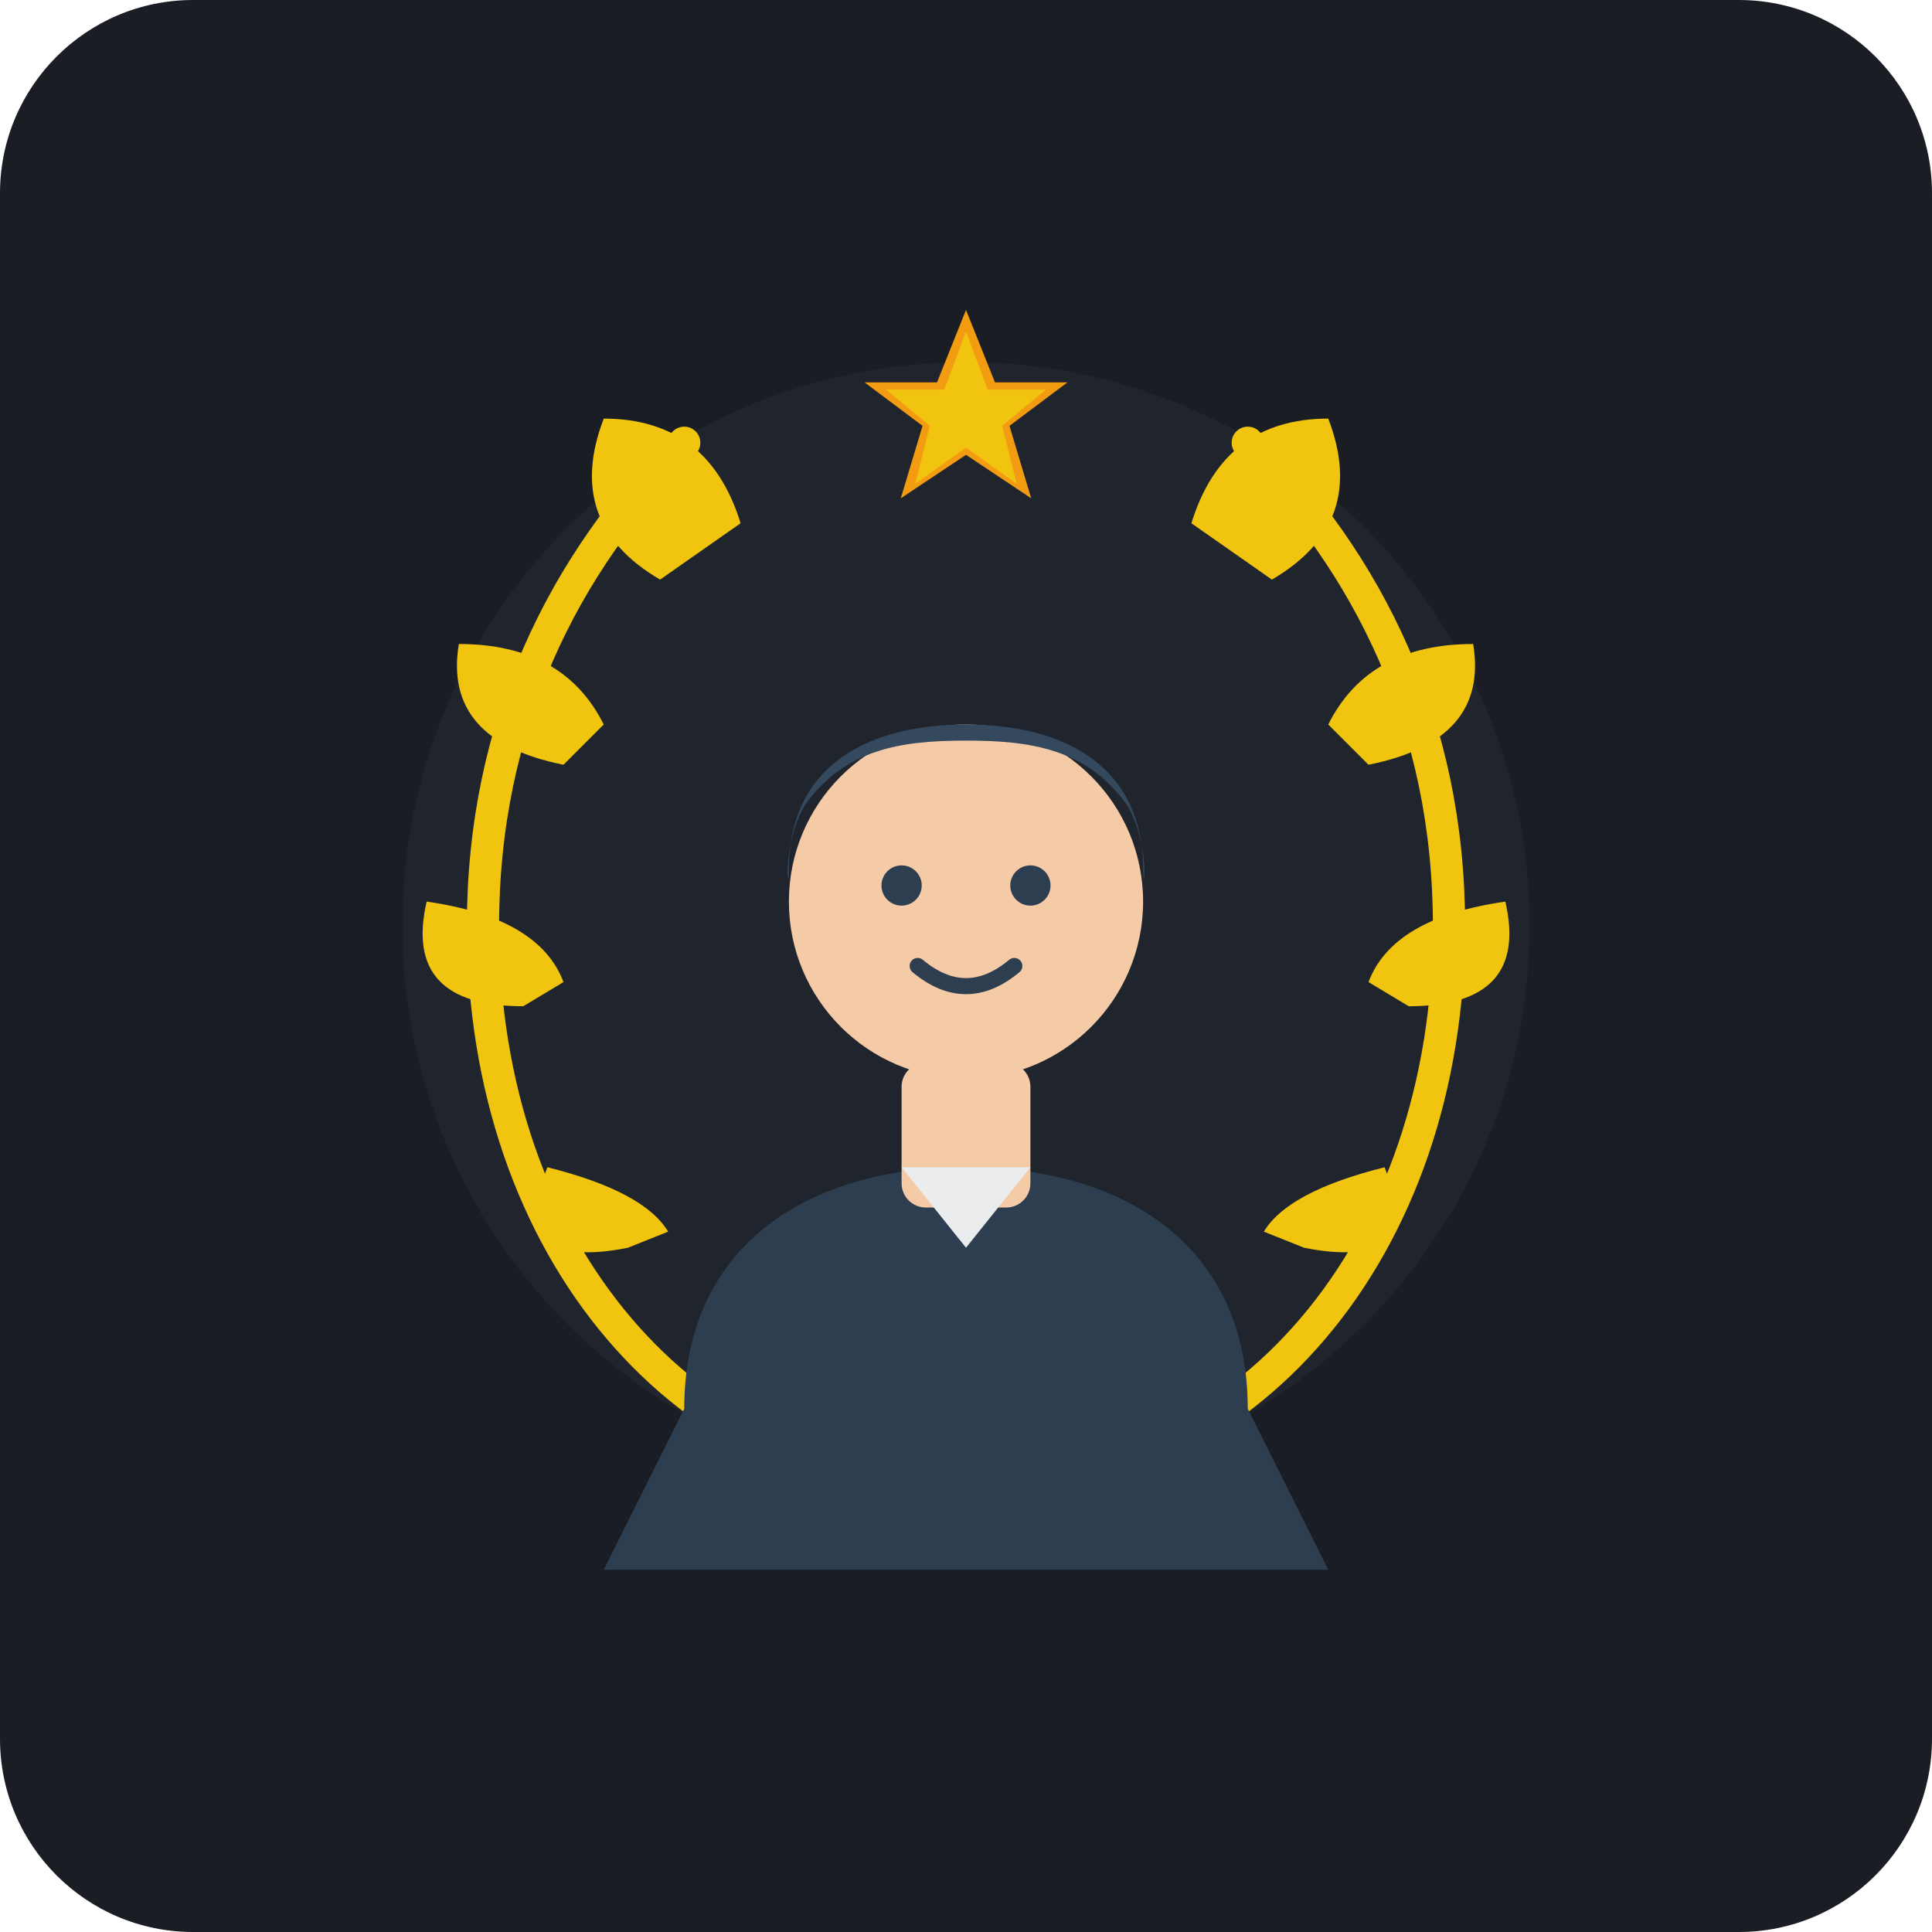
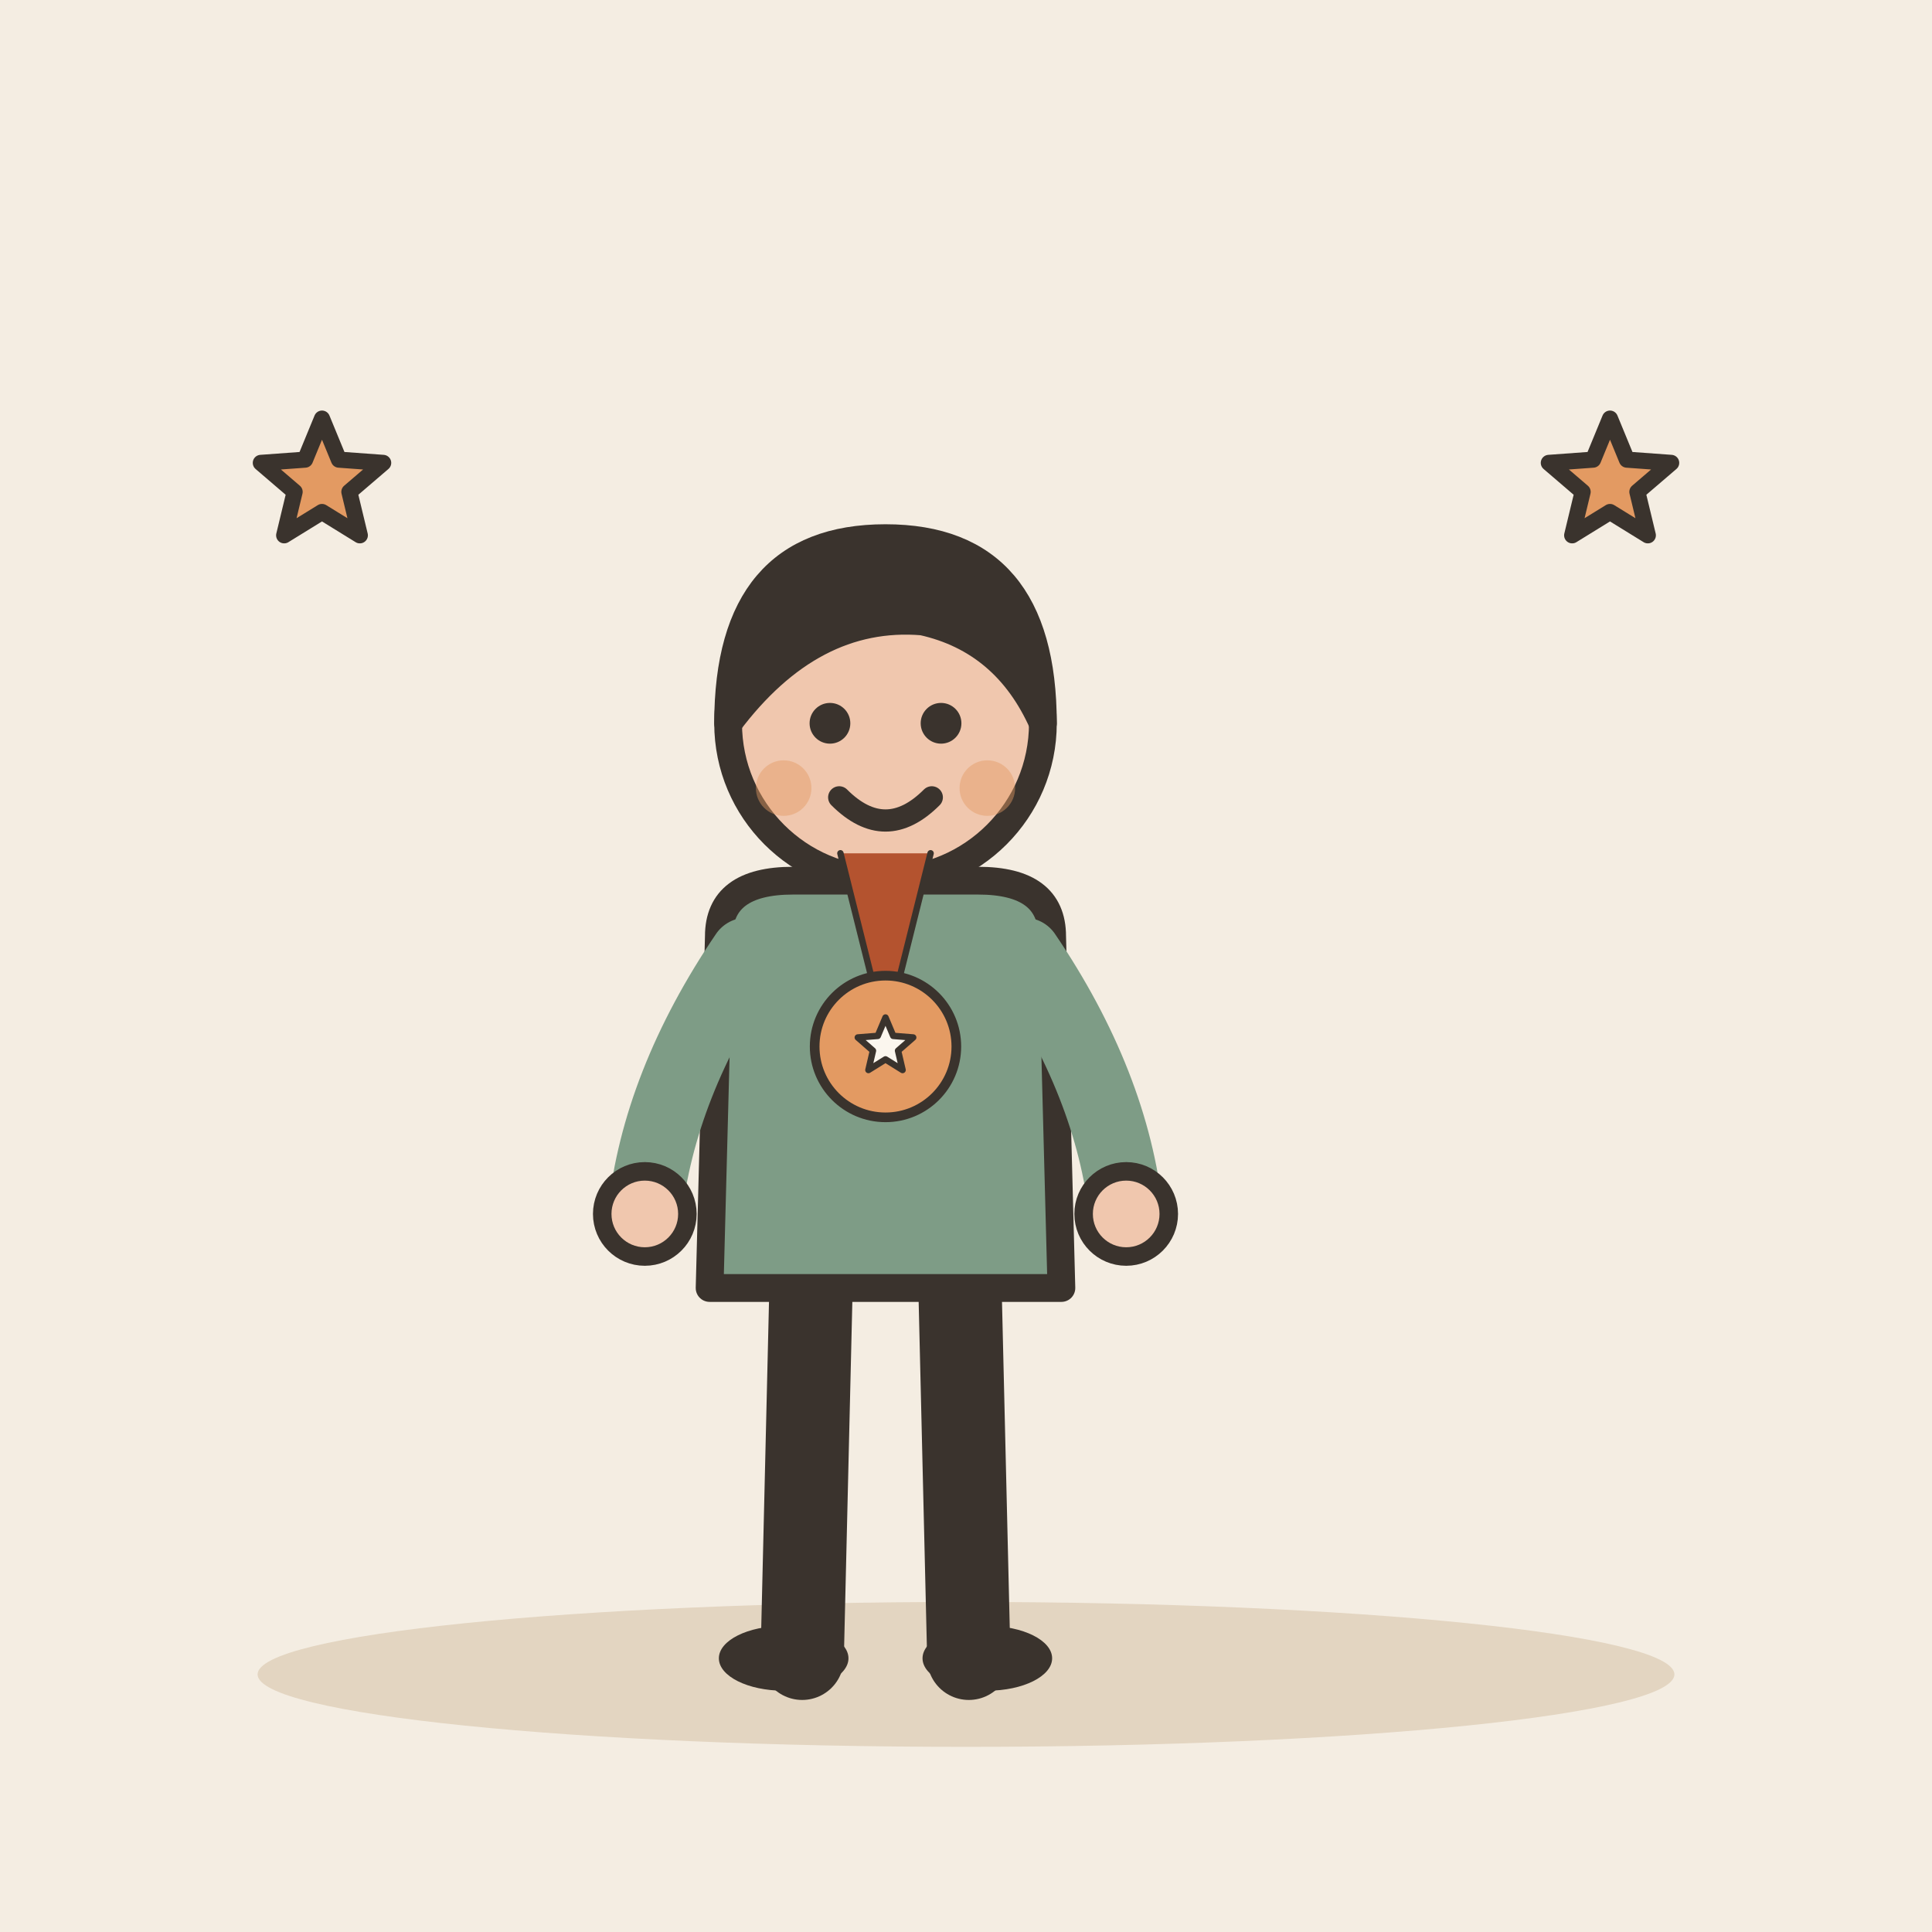
- <svg xmlns="http://www.w3.org/2000/svg" width="240" height="240" viewBox="0 0 240 240">
-   <rect width="240" height="240" rx="24" fill="#1A1D24" />
-   <circle cx="120" cy="115" r="70" fill="#252A34" opacity="0.6" />
-   <g fill="none" stroke="#F1C40F" stroke-width="4" stroke-linecap="round" stroke-linejoin="round">
-     <path d="M 120 185 C 85 185 60 155 60 115 C 60 90 70 70 85 55" />
-     <path d="M 82 72 Q 70 65 75 52 Q 88 52 92 65" fill="#F1C40F" stroke="none" />
-     <path d="M 70 95 Q 55 92 57 80 Q 70 80 75 90" fill="#F1C40F" stroke="none" />
-     <path d="M 65 125 Q 50 125 53 112 Q 67 114 70 122" fill="#F1C40F" stroke="none" />
-     <path d="M 78 155 Q 63 158 68 145 Q 80 148 83 153" fill="#F1C40F" stroke="none" />
-     <path d="M 102 178 Q 90 188 98 175 Q 106 178 106 178" fill="#F1C40F" stroke="none" />
-     <path d="M 120 185 C 155 185 180 155 180 115 C 180 90 170 70 155 55" />
-     <path d="M 158 72 Q 170 65 165 52 Q 152 52 148 65" fill="#F1C40F" stroke="none" />
-     <path d="M 170 95 Q 185 92 183 80 Q 170 80 165 90" fill="#F1C40F" stroke="none" />
-     <path d="M 175 125 Q 190 125 187 112 Q 173 114 170 122" fill="#F1C40F" stroke="none" />
-     <path d="M 162 155 Q 177 158 172 145 Q 160 148 157 153" fill="#F1C40F" stroke="none" />
-     <path d="M 138 178 Q 150 188 142 175 Q 134 178 134 178" fill="#F1C40F" stroke="none" />
+ <svg xmlns="http://www.w3.org/2000/svg" viewBox="0 0 240 240" data-style="editorial">
+   <rect width="240" height="240" fill="#F4EDE2" />
+   <ellipse cx="120" cy="208" rx="88" ry="9" fill="#E3D5C1" />
+   <g transform="translate(110 206) scale(1.15 1.15)">
+     <path d="M-8 -42L-9 0" stroke="#3A332D" stroke-width="9" stroke-linecap="round" fill="none" />
+     <path d="M8 -42L9 0" stroke="#3A332D" stroke-width="9" stroke-linecap="round" fill="none" />
+     <ellipse cx="-11" cy="0" rx="7" ry="3.5" fill="#3A332D" />
+     <ellipse cx="11" cy="0" rx="7" ry="3.5" fill="#3A332D" />
+     <path d="M-18 -78Q-18 -84 -10 -84L10 -84Q18 -84 18 -78L19 -40L-19 -40Z" fill="#7E9C86" stroke="#3A332D" stroke-width="3" stroke-linecap="round" stroke-linejoin="round" />
+     <path d="M-15 -76Q-24.5 -62 -26 -48" fill="none" stroke="#7E9C86" stroke-width="8" stroke-linecap="round" stroke-linejoin="round" />
+     <circle cx="-26" cy="-48" r="4.6" fill="#F0C7AE" stroke="#3A332D" stroke-linecap="round" stroke-linejoin="round" stroke-width="2" />
+     <path d="M15 -76Q24.5 -62 26 -48" fill="none" stroke="#7E9C86" stroke-width="8" stroke-linecap="round" stroke-linejoin="round" />
+     <circle cx="26" cy="-48" r="4.6" fill="#F0C7AE" stroke="#3A332D" stroke-linecap="round" stroke-linejoin="round" stroke-width="2" />
+     <path d="M0 -84L0 -88" stroke="#F0C7AE" stroke-width="8" stroke-linecap="round" fill="none" />
+     <circle cx="0" cy="-101" r="17" fill="#F0C7AE" stroke="#3A332D" stroke-width="3" stroke-linecap="round" stroke-linejoin="round" />
+     <path d="M-17 -101Q-17 -121 0 -121Q17 -121 17 -101Q13 -110 4 -112Q-8 -113 -17 -101Z" fill="#3A332D" stroke="#3A332D" stroke-width="3" stroke-linecap="round" stroke-linejoin="round" />
+     <circle cx="-6" cy="-101" r="2.2" fill="#3A332D" />
+     <circle cx="6" cy="-101" r="2.2" fill="#3A332D" />
+     <path d="M-5 -93Q0 -88 5 -93" fill="none" stroke="#3A332D" stroke-width="2.4" stroke-linecap="round" stroke-linejoin="round" />
+     <circle cx="-11" cy="-94" r="3" fill="#E39A62" opacity="0.45" />
+     <circle cx="11" cy="-94" r="3" fill="#E39A62" opacity="0.45" />
  </g>
-   <path d="M 85 175 C 85 155 100 145 120 145 C 140 145 155 155 155 175 L 165 195 L 75 195 Z" fill="#2C3E50" />
-   <rect x="112" y="132" width="16" height="18" fill="#F5CBA7" rx="3" />
-   <path d="M 112 145 L 120 155 L 128 145 Z" fill="#EAECEE" />
-   <circle cx="120" cy="112" r="22" fill="#F5CBA7" />
-   <path d="M 98 108 C 98 95 108 90 120 90 C 132 90 142 95 142 108 C 142 112 143 105 140 100 C 135 93 128 92 120 92 C 112 92 105 93 100 100 C 97 105 98 112 98 108 Z" fill="#34495E" />
-   <circle cx="112" cy="110" r="2.5" fill="#2C3E50" />
-   <circle cx="128" cy="110" r="2.5" fill="#2C3E50" />
-   <path d="M 114 120 Q 120 125 126 120" fill="none" stroke="#2C3E50" stroke-width="2" stroke-linecap="round" />
-   <g transform="translate(120, 52) scale(0.9)">
-     <polygon points="0,-15 4,-5 14,-5 6,1 9,11 0,5 -9,11 -6,1 -14,-5 -4,-5" fill="#F39C12" />
-     <polygon points="0,-12 3,-4 11,-4 5,1 7,9 0,4 -7,9 -5,1 -11,-4 -3,-4" fill="#F1C40F" />
+   <g transform="translate(110 130) scale(0.4 0.4)">
+     <path d="M-14 -60L-4 -20L4 -20L14 -60" fill="#B4532F" stroke="#3A332D" stroke-width="2" stroke-linecap="round" stroke-linejoin="round" />
+     <circle cx="0" cy="0" r="22" fill="#E39A62" stroke="#3A332D" stroke-width="3" stroke-linecap="round" stroke-linejoin="round" />
+     <path d="M0.0 -9.0L2.4 -3.3L8.6 -2.8L3.9 1.3L5.3 7.3L0.0 4.0L-5.3 7.3L-3.9 1.3L-8.6 -2.8L-2.4 -3.3Z" fill="#FBF6EE" stroke="#3A332D" stroke-width="2" stroke-linecap="round" stroke-linejoin="round" />
  </g>
+   <path d="M40.0 52.0L42.1 57.1L47.6 57.5L43.4 61.1L44.7 66.5L40.0 63.6L35.3 66.5L36.6 61.1L32.4 57.5L37.9 57.1Z" fill="#E39A62" stroke="#3A332D" stroke-width="2" stroke-linecap="round" stroke-linejoin="round" />
+   <path d="M200.0 52.0L202.1 57.1L207.6 57.5L203.4 61.1L204.7 66.5L200.0 63.6L195.3 66.5L196.6 61.1L192.4 57.5L197.9 57.1Z" fill="#E39A62" stroke="#3A332D" stroke-width="2" stroke-linecap="round" stroke-linejoin="round" />
</svg>
